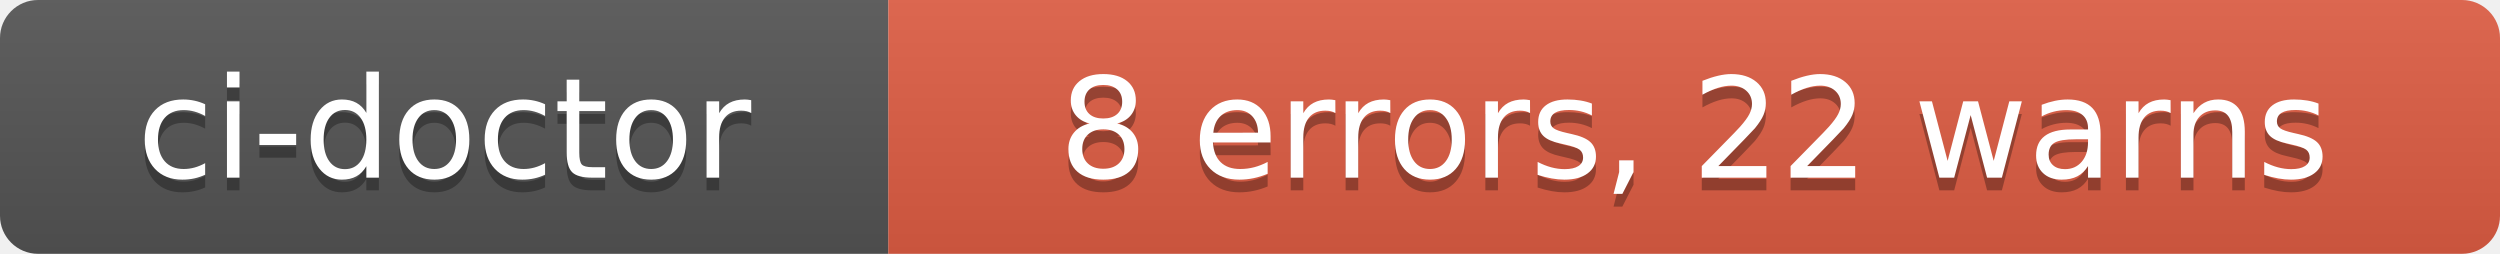
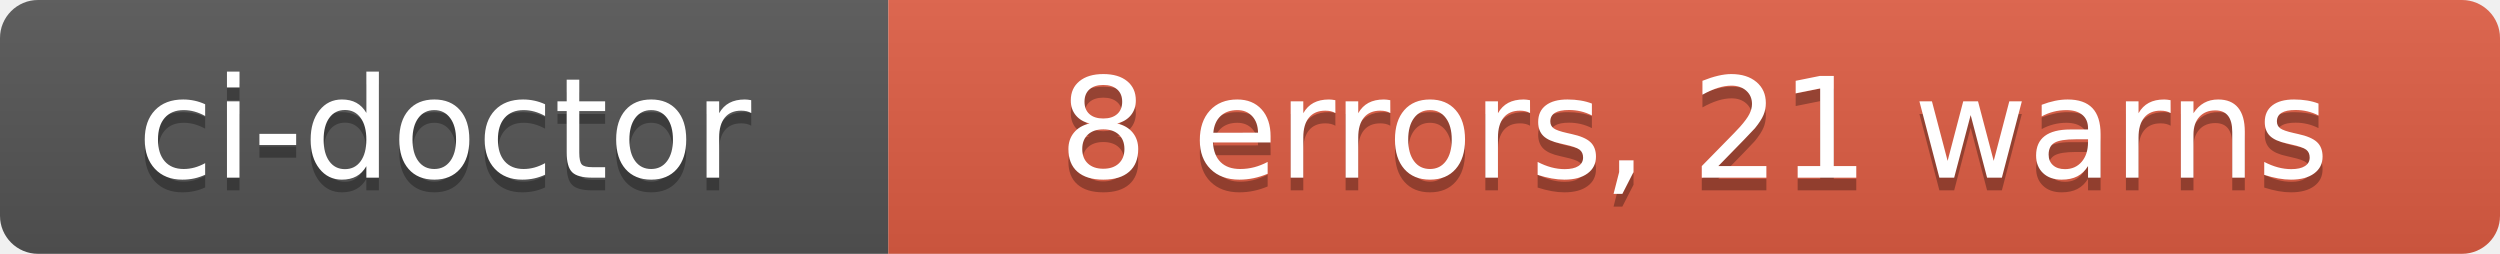
- <svg xmlns="http://www.w3.org/2000/svg" width="197" height="20" role="img" aria-label="ci-doctor: 8 errors, 22 warns">
+ <svg xmlns="http://www.w3.org/2000/svg" width="197" height="20" role="img" aria-label="ci-doctor: 8 errors, 21 warns">
  <linearGradient id="s" x2="0" y2="100%">
    <stop offset="0" stop-color="#bbb" stop-opacity=".1" />
    <stop offset="1" stop-opacity=".1" />
  </linearGradient>
  <clipPath id="r">
    <rect width="197" height="20" rx="3" fill="#fff" />
  </clipPath>
  <g clip-path="url(#r)">
    <rect width="70" height="20" fill="#555" />
    <rect x="70" width="127" height="20" fill="#e05d44" />
    <rect width="197" height="20" fill="url(#s)" />
  </g>
  <g fill="#fff" text-anchor="middle" font-family="Verdana,Geneva,DejaVu Sans,sans-serif" text-rendering="geometricPrecision" font-size="110">
    <text aria-hidden="true" x="350" y="150" fill="#010101" fill-opacity=".3" transform="scale(.1)" textLength="580">ci-doctor</text>
    <text x="350" y="140" transform="scale(.1)" fill="#fff" textLength="580">ci-doctor</text>
-     <text aria-hidden="true" x="1335" y="150" fill="#010101" fill-opacity=".3" transform="scale(.1)" textLength="1150">8 errors, 22 warns</text>
-     <text x="1335" y="140" transform="scale(.1)" fill="#fff" textLength="1150">8 errors, 22 warns</text>
+     <text aria-hidden="true" x="1335" y="150" fill="#010101" fill-opacity=".3" transform="scale(.1)" textLength="1150">8 errors, 21 warns</text>
+     <text x="1335" y="140" transform="scale(.1)" fill="#fff" textLength="1150">8 errors, 21 warns</text>
  </g>
</svg>
